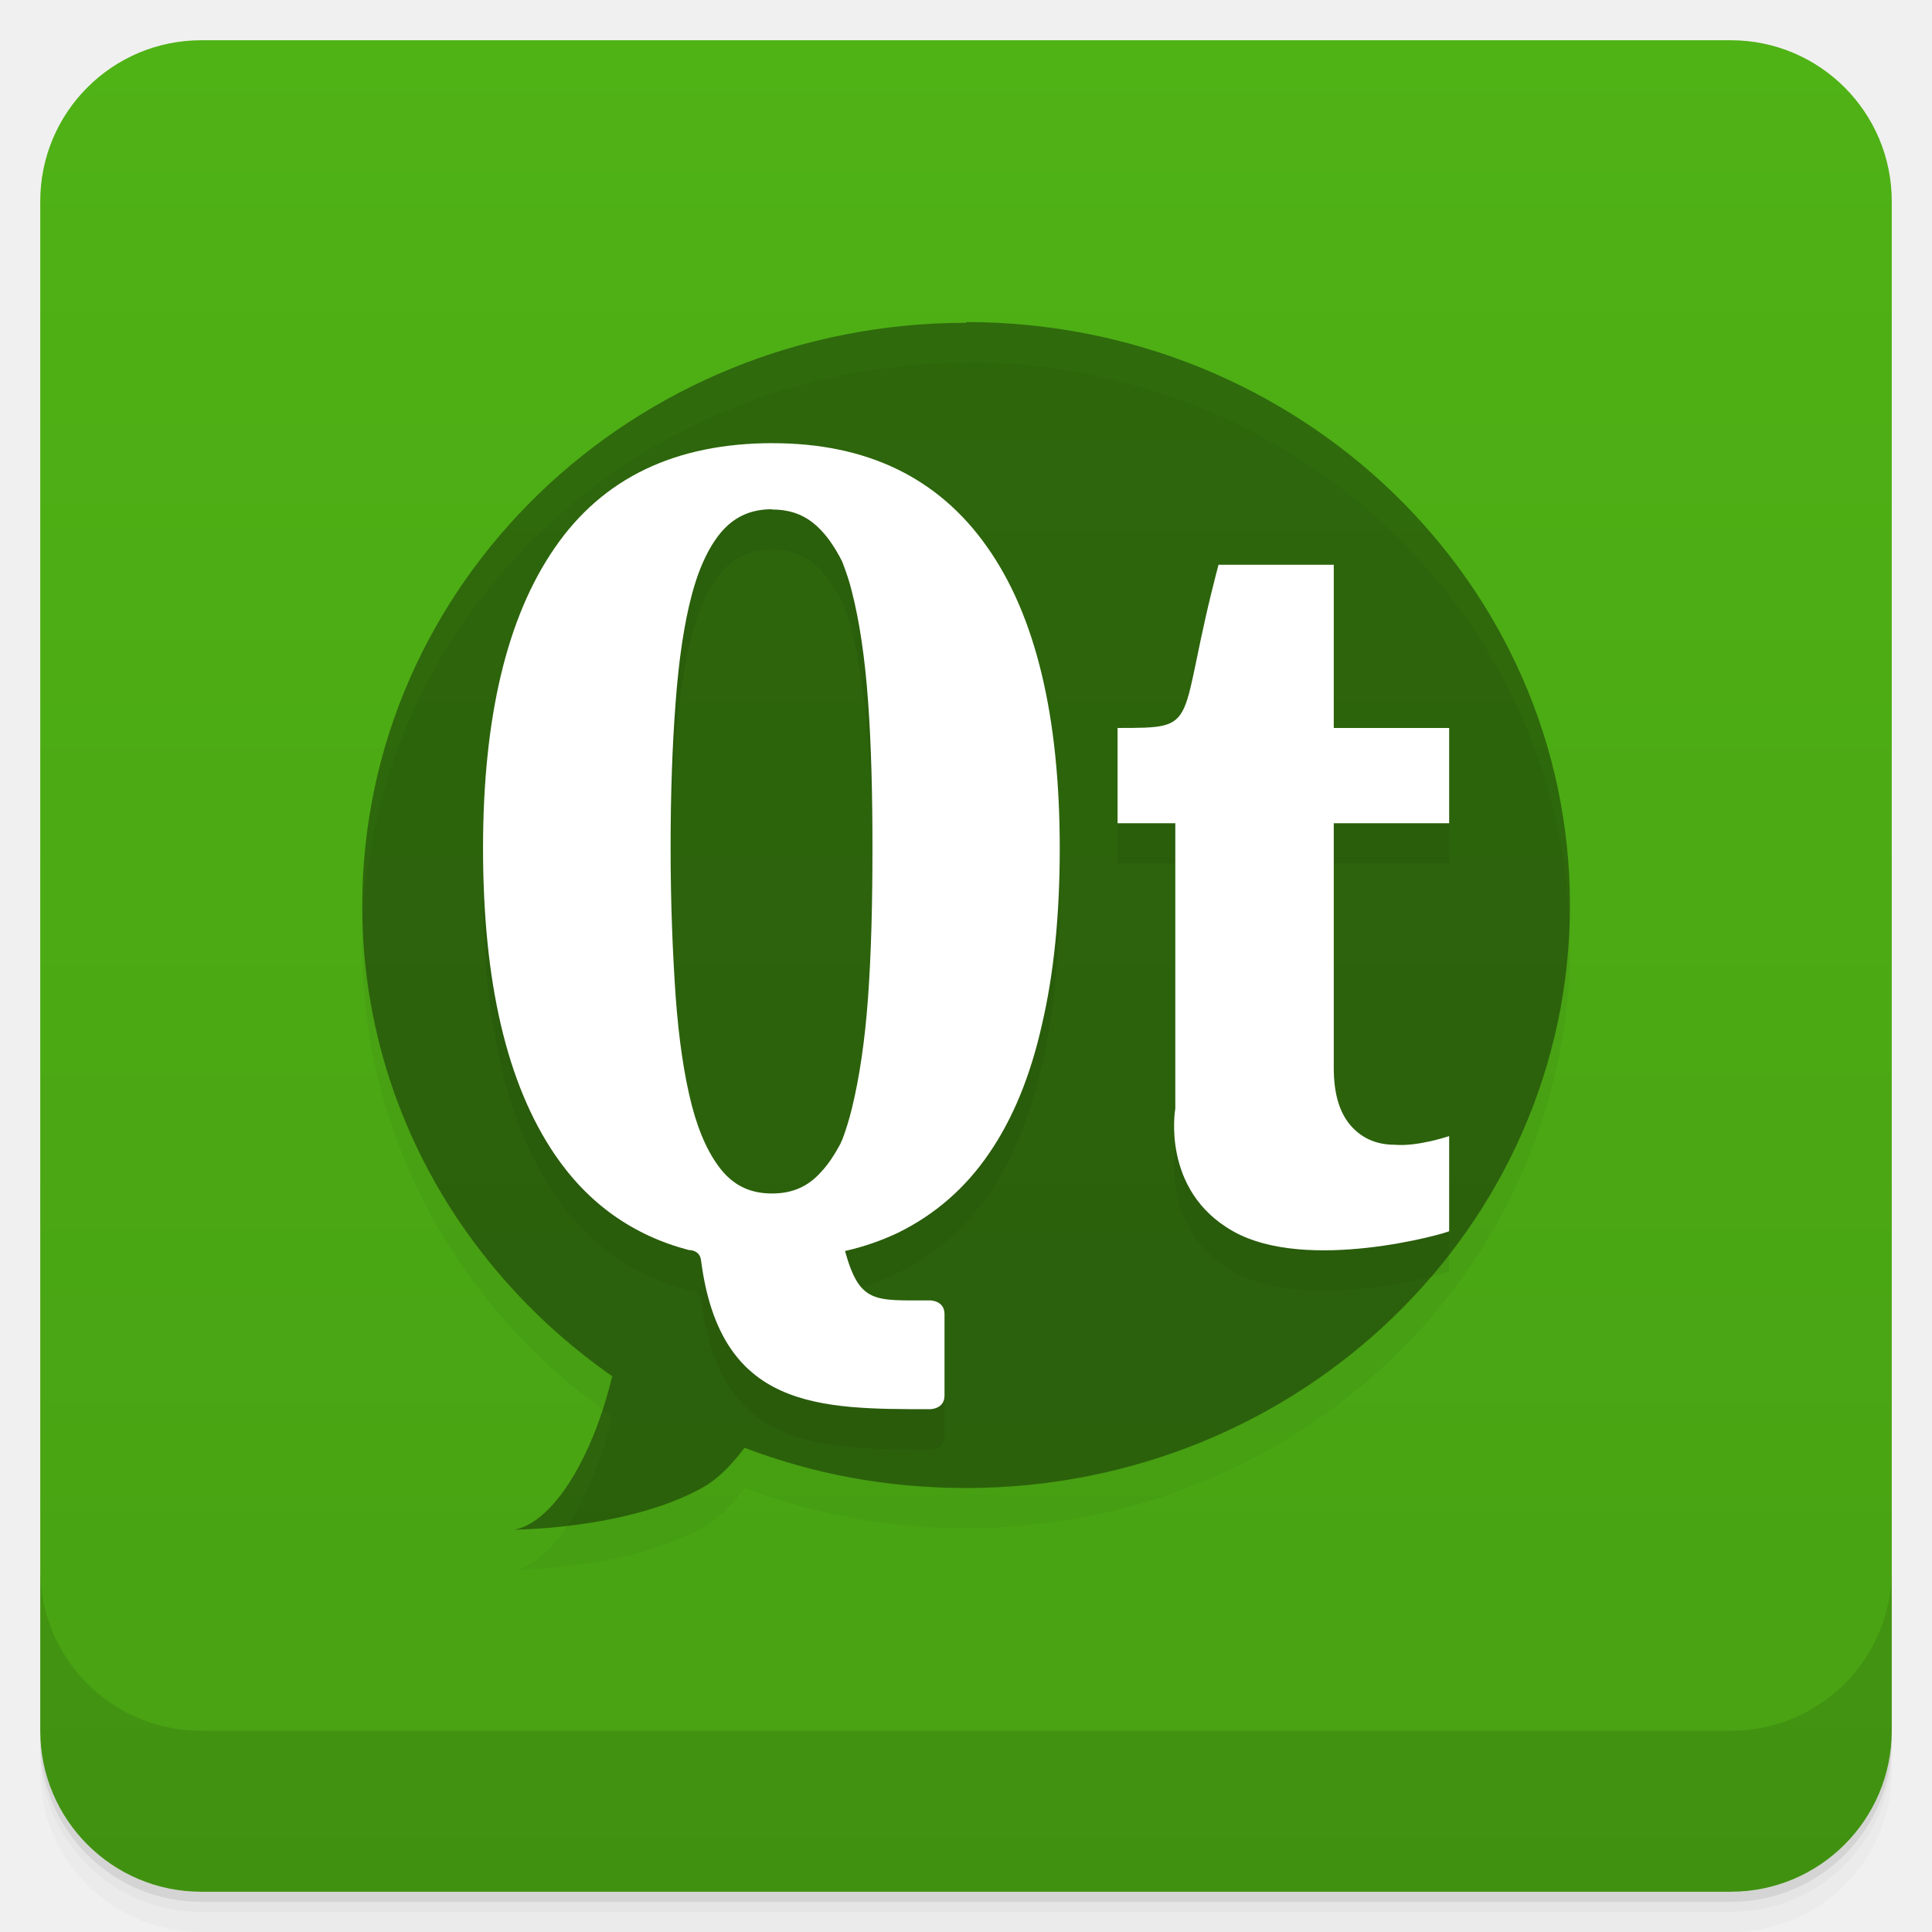
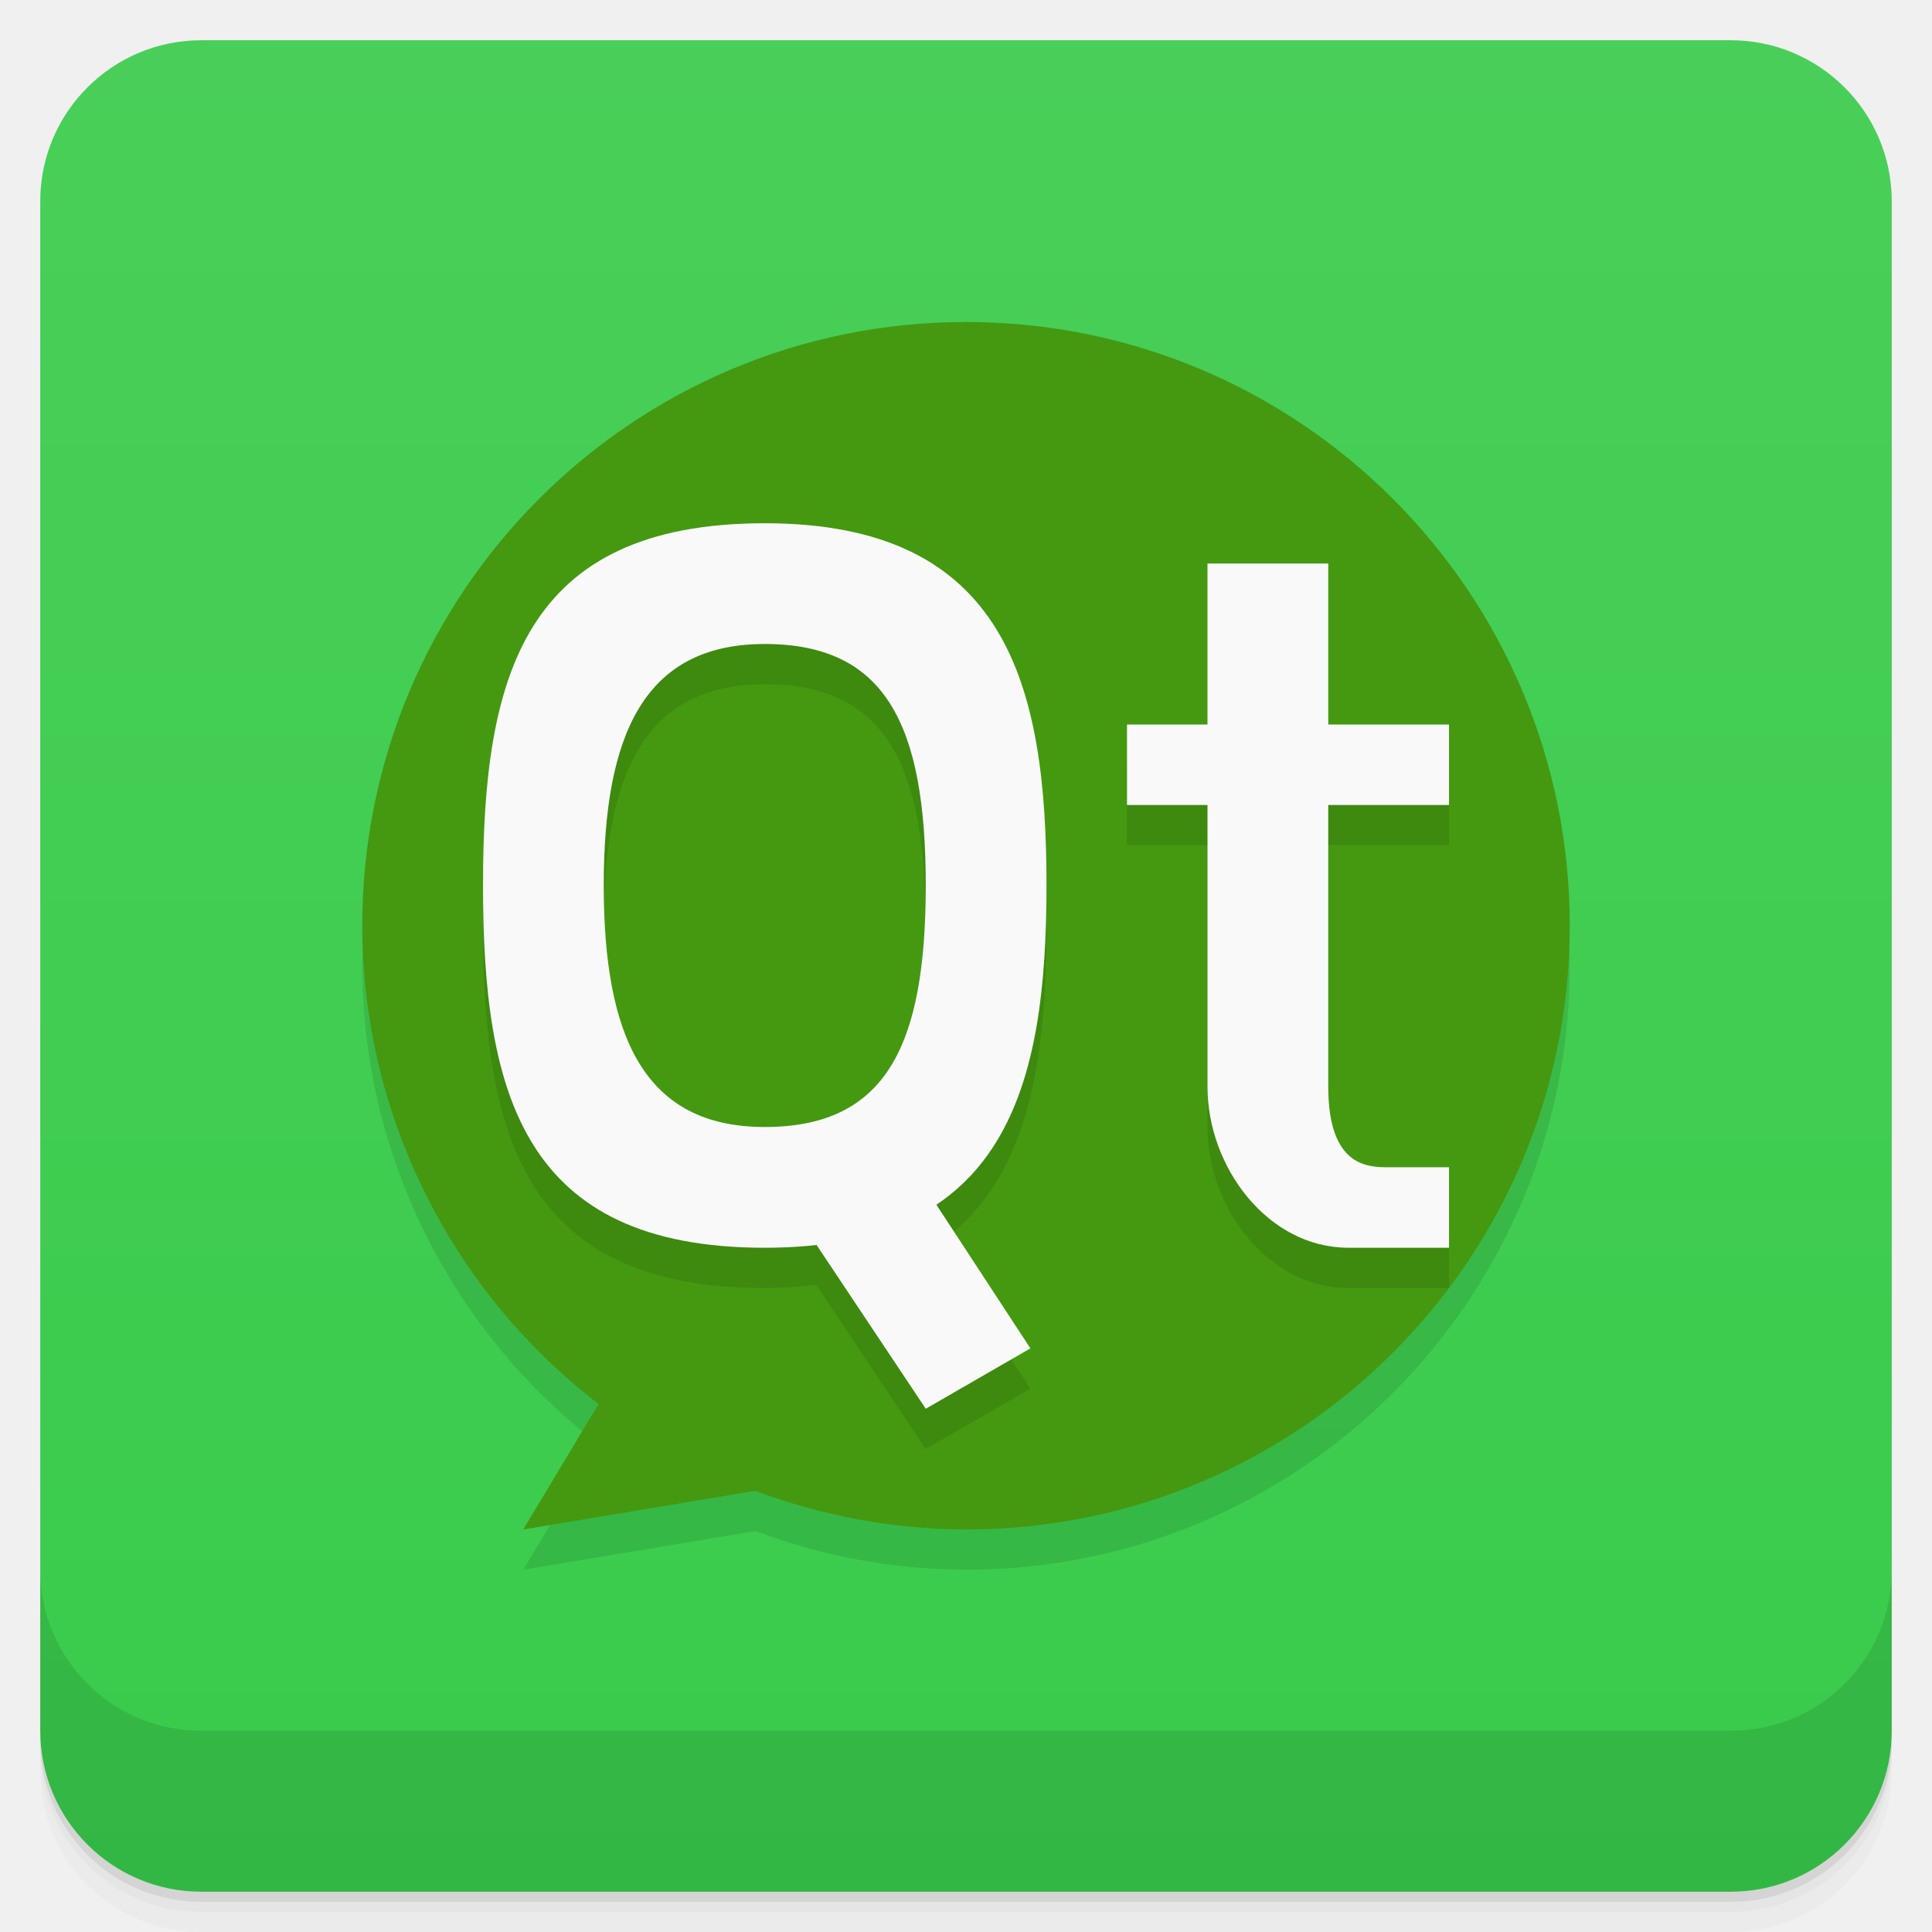
- <svg xmlns="http://www.w3.org/2000/svg" xmlns:xlink="http://www.w3.org/1999/xlink" style="" viewBox="0 0 48 48">
-   <defs style="">
-     <linearGradient id="linearGradient3764" gradientTransform="translate(-48 .002215)" gradientUnits="userSpaceOnUse" style="" x1="1" x2="47">
-       <stop offset="0" style="stop-color:#48a113" />
-       <stop offset="1" style="stop-color:#4fb215" />
+ <svg xmlns="http://www.w3.org/2000/svg" version="1.1" viewBox="0 0 48 48">
+   <defs>
+     <linearGradient id="bg" x2="0" y1="1" y2="47" gradientUnits="userSpaceOnUse">
+       <stop style="stop-color:#49cf59" offset="0" />
+       <stop style="stop-color:#39cb4b" offset="1" />
    </linearGradient>
  </defs>
-   <path d="m 1 43 v .25 c 0 2.216 1.784 4 4 4 h 38 c 2.216 0 4 -1.784 4 -4 v -.25 c 0 2.216 -1.784 4 -4 4 h -38 c -2.216 0 -4 -1.784 -4 -4 z m 0 .5 v .5 c 0 2.216 1.784 4 4 4 h 38 c 2.216 0 4 -1.784 4 -4 v -.5 c 0 2.216 -1.784 4 -4 4 h -38 c -2.216 0 -4 -1.784 -4 -4 z" style="opacity:.02" />
-   <path d="m 1 43.25 v .25 c 0 2.216 1.784 4 4 4 h 38 c 2.216 0 4 -1.784 4 -4 v -.25 c 0 2.216 -1.784 4 -4 4 h -38 c -2.216 0 -4 -1.784 -4 -4 z" style="opacity:.05" />
-   <path d="m 1 43 v .25 c 0 2.216 1.784 4 4 4 h 38 c 2.216 0 4 -1.784 4 -4 v -.25 c 0 2.216 -1.784 4 -4 4 h -38 c -2.216 0 -4 -1.784 -4 -4 z" style="opacity:.1" />
-   <rect height="46" rx="4" style="fill:url(#linearGradient3764)" transform="rotate(-90)" width="46" x="-47" y="1" />
-   <g style="opacity:.1">
-     <path id="SVGCleanerId_0" d="m 24 9.02 c -8.285 0 -15 6.484 -15 14.484 0 4.824 2.457 9.07 6.211 11.688 -.137 .555 -.313 1.137 -.586 1.746 -.934 2.066 -1.875 2.066 -1.875 2.066 s 2.813 0 4.688 -1.035 c .398 -.219 .742 -.578 1.059 -1 1.707 .652 3.543 1 5.508 1 8.285 0 15 -6.484 15 -14.484 0 -7.996 -6.715 -14.484 -15 -14.484" style="fill-opacity:.392" />
-     <path d="m 29.2 28.551 v -7.098 h -1.434 v -2.367 c 2.148 0 1.434 0 2.508 -4.055 h 2.863 v 4.055 h 2.867 v 2.367 h -2.867 v 6.082 c 0 .633 .141 1.105 .418 1.426 .273 .316 .641 .48 1.094 .48 .574 .051 1.355 -.215 1.355 -.215 v 2.363 c -.07 .051 -3.527 1.043 -5.371 0 -1.793 -1.012 -1.434 -3.039 -1.434 -3.039" style="" />
-     <path d="m 19.2 12.01 c -2.422 0 -4.227 .867 -5.418 2.602 -1.188 1.719 -1.781 4.207 -1.781 7.465 0 3.328 .594 5.855 1.781 7.605 .828 1.219 1.941 2.01 3.332 2.375 0 0 .281 -.012 .305 .27 .48 3.68 2.914 3.684 5.688 3.684 0 0 .359 0 .359 -.336 v -2.027 c 0 -.34 -.359 -.34 -.359 -.34 -1.387 0 -1.746 .086 -2.113 -1.227 .48 -.109 .902 -.258 1.316 -.453 .914 -.449 1.668 -1.102 2.258 -1.965 .598 -.867 1.035 -1.938 1.32 -3.211 .297 -1.27 .441 -2.727 .441 -4.375 0 -3.293 -.602 -5.797 -1.813 -7.5 -1.207 -1.711 -2.984 -2.566 -5.316 -2.566 m -.02 1.648 c .512 0 .895 .168 1.223 .52 .191 .199 .359 .457 .52 .77 .086 .227 .176 .473 .242 .75 .191 .746 .324 1.648 .402 2.723 .078 1.074 .109 2.293 .109 3.656 0 1.371 -.031 2.605 -.109 3.695 -.078 1.086 -.215 2 -.402 2.766 -.07 .285 -.152 .547 -.242 .785 -.02 .027 -.027 .063 -.043 .094 -.148 .273 -.301 .508 -.477 .695 -.324 .367 -.715 .539 -1.223 .539 -.504 0 -.898 -.172 -1.219 -.539 -.32 -.375 -.582 -.918 -.773 -1.648 -.191 -.742 -.324 -1.645 -.402 -2.715 -.074 -1.078 -.125 -2.309 -.125 -3.676 0 -1.355 .043 -2.563 .125 -3.625 .078 -1.059 .211 -1.953 .402 -2.672 s .457 -1.254 .773 -1.605 c .32 -.348 .711 -.52 1.219 -.52" style="" />
-   </g>
-   <g style="" transform="translate(0 -1)">
-     <use style="" xlink:href="#SVGCleanerId_0" />
-     <path d="m 29.2 28.551 v -7.098 h -1.434 v -2.367 c 2.148 0 1.434 0 2.508 -4.055 h 2.863 v 4.055 h 2.867 v 2.367 h -2.867 v 6.082 c 0 .633 .141 1.105 .418 1.426 .273 .316 .641 .48 1.094 .48 .574 .051 1.355 -.215 1.355 -.215 v 2.363 c -.07 .051 -3.527 1.043 -5.371 0 -1.793 -1.012 -1.434 -3.039 -1.434 -3.039" style="fill:#fff" />
-     <path d="m 19.2 12.01 c -2.422 0 -4.227 .867 -5.418 2.602 -1.188 1.719 -1.781 4.207 -1.781 7.465 0 3.328 .594 5.855 1.781 7.605 .828 1.219 1.941 2.01 3.332 2.375 0 0 .281 -.012 .305 .27 .48 3.68 2.914 3.684 5.688 3.684 0 0 .359 0 .359 -.336 v -2.027 c 0 -.34 -.359 -.34 -.359 -.34 -1.387 0 -1.746 .086 -2.113 -1.227 .48 -.109 .902 -.258 1.316 -.453 .914 -.449 1.668 -1.102 2.258 -1.965 .598 -.867 1.035 -1.938 1.32 -3.211 .297 -1.27 .441 -2.727 .441 -4.375 0 -3.293 -.602 -5.797 -1.813 -7.5 -1.207 -1.711 -2.984 -2.566 -5.316 -2.566 m -.02 1.648 c .512 0 .895 .168 1.223 .52 .191 .199 .359 .457 .52 .77 .086 .227 .176 .473 .242 .75 .191 .746 .324 1.648 .402 2.723 .078 1.074 .109 2.293 .109 3.656 0 1.371 -.031 2.605 -.109 3.695 -.078 1.086 -.215 2 -.402 2.766 -.07 .285 -.152 .547 -.242 .785 -.02 .027 -.027 .063 -.043 .094 -.148 .273 -.301 .508 -.477 .695 -.324 .367 -.715 .539 -1.223 .539 -.504 0 -.898 -.172 -1.219 -.539 -.32 -.375 -.582 -.918 -.773 -1.648 -.191 -.742 -.324 -1.645 -.402 -2.715 -.074 -1.078 -.125 -2.309 -.125 -3.676 0 -1.355 .043 -2.563 .125 -3.625 .078 -1.059 .211 -1.953 .402 -2.672 s .457 -1.254 .773 -1.605 c .32 -.348 .711 -.52 1.219 -.52" style="fill:#fff" />
-   </g>
-   <path d="m 1 39 v 4 c 0 2.216 1.784 4 4 4 h 38 c 2.216 0 4 -1.784 4 -4 v -4 c 0 2.216 -1.784 4 -4 4 h -38 c -2.216 0 -4 -1.784 -4 -4 z" style="opacity:.1" />
+   <path d="m1 43v0.25c0 2.216 1.784 4 4 4h38c2.216 0 4-1.784 4-4v-0.25c0 2.216-1.784 4-4 4h-38c-2.216 0-4-1.784-4-4zm0 0.5v0.5c0 2.216 1.784 4 4 4h38c2.216 0 4-1.784 4-4v-0.5c0 2.216-1.784 4-4 4h-38c-2.216 0-4-1.784-4-4z" style="opacity:.02" />
+   <path d="m1 43.25v0.25c0 2.216 1.784 4 4 4h38c2.216 0 4-1.784 4-4v-0.25c0 2.216-1.784 4-4 4h-38c-2.216 0-4-1.784-4-4z" style="opacity:.05" />
+   <path d="m1 43v0.25c0 2.216 1.784 4 4 4h38c2.216 0 4-1.784 4-4v-0.25c0 2.216-1.784 4-4 4h-38c-2.216 0-4-1.784-4-4z" style="opacity:.1" />
+   <rect x="1" y="1" width="46" height="46" rx="4" style="fill:url(#bg)" />
+   <path d="m1 39v4c0 2.216 1.784 4 4 4h38c2.216 0 4-1.784 4-4v-4c0 2.216-1.784 4-4 4h-38c-2.216 0-4-1.784-4-4z" style="opacity:.1" />
+   <path d="M 24,9 A 15,15 0 0 0 9,24 15,15 0 0 0 14.871,35.881 L 13,39 18.768,38.039 A 15,15 0 0 0 24,39 15,15 0 0 0 39,24 15,15 0 0 0 24,9 Z" style="opacity:.1;paint-order:normal" />
+   <path d="M 24,8 A 15,15 0 0 0 9,23 15,15 0 0 0 14.871,34.881 L 13,38 18.768,37.039 A 15,15 0 0 0 24,38 15,15 0 0 0 39,23 15,15 0 0 0 24,8 Z" style="fill:#491;paint-order:normal" />
+   <path d="m19 14c-6 0-7 3.814-7 9s1 9 7 9c0.459 0 0.879-0.033 1.281-0.078l2.719 4.078 2.6-1.5-2.336-3.57c2.259-1.514 2.736-4.484 2.736-7.93 0-5-1-9-7-9zm0 3c3 0 4 2 4 6s-1 6-4 6-4-2.255-4-6 1-6 4-6zm9 2v2h2v7c0 2 1.5 4 3.5 4h2.5v-2h-3v-9h3v-2z" style="opacity:.1;paint-order:normal" />
+   <path d="m19 13c-6 0-7 3.814-7 9s1 9 7 9 7-4 7-9-1-9-7-9zm0 3c3 0 4 2 4 6s-1 6-4 6-4-2.255-4-6 1-6 4-6z" style="fill:#f9f9f9;paint-order:normal" />
+   <path d="m19 29 3-1 3.6 5.5-2.6 1.5z" style="fill:#f9f9f9;paint-order:normal" />
+   <path d="m30 14h3v4h3v2h-3v7c0 2 1 2 1.5 2h1.5v2h-2.5c-2 0-3.5-2-3.5-4v-7h-2v-2h2z" style="fill:#f9f9f9;stroke-width:.326" />
</svg>
